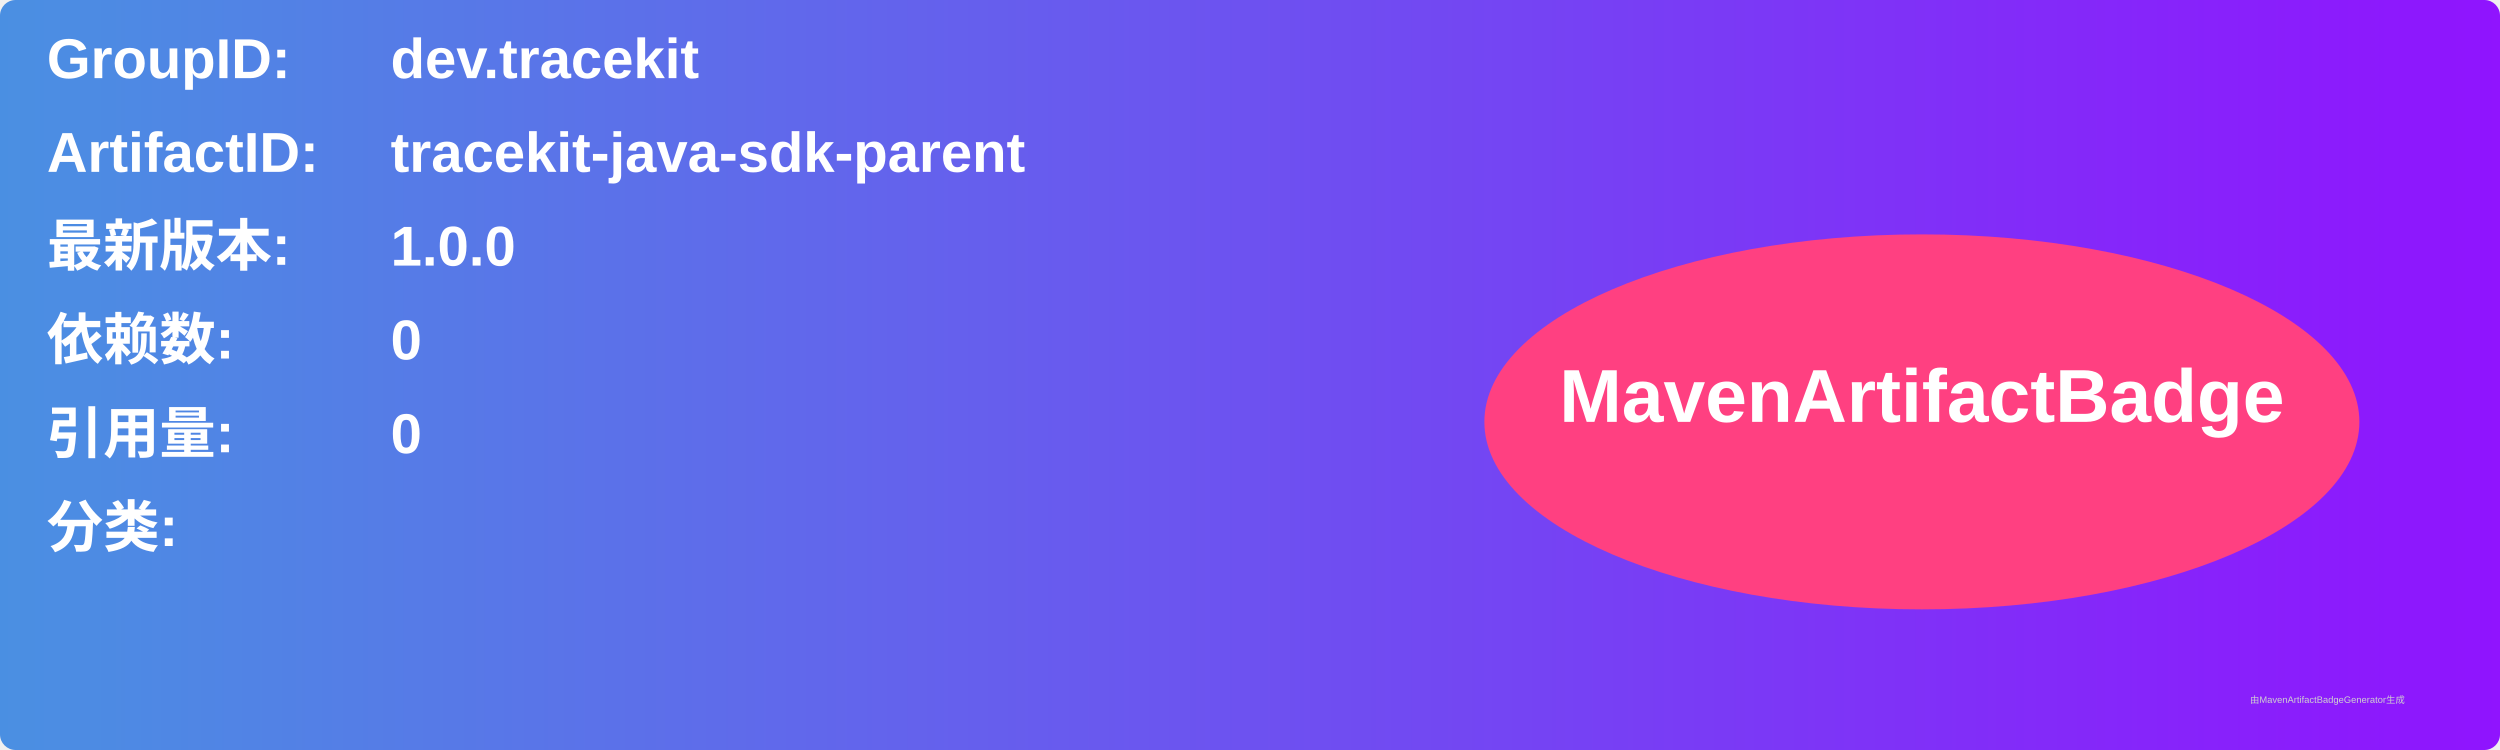
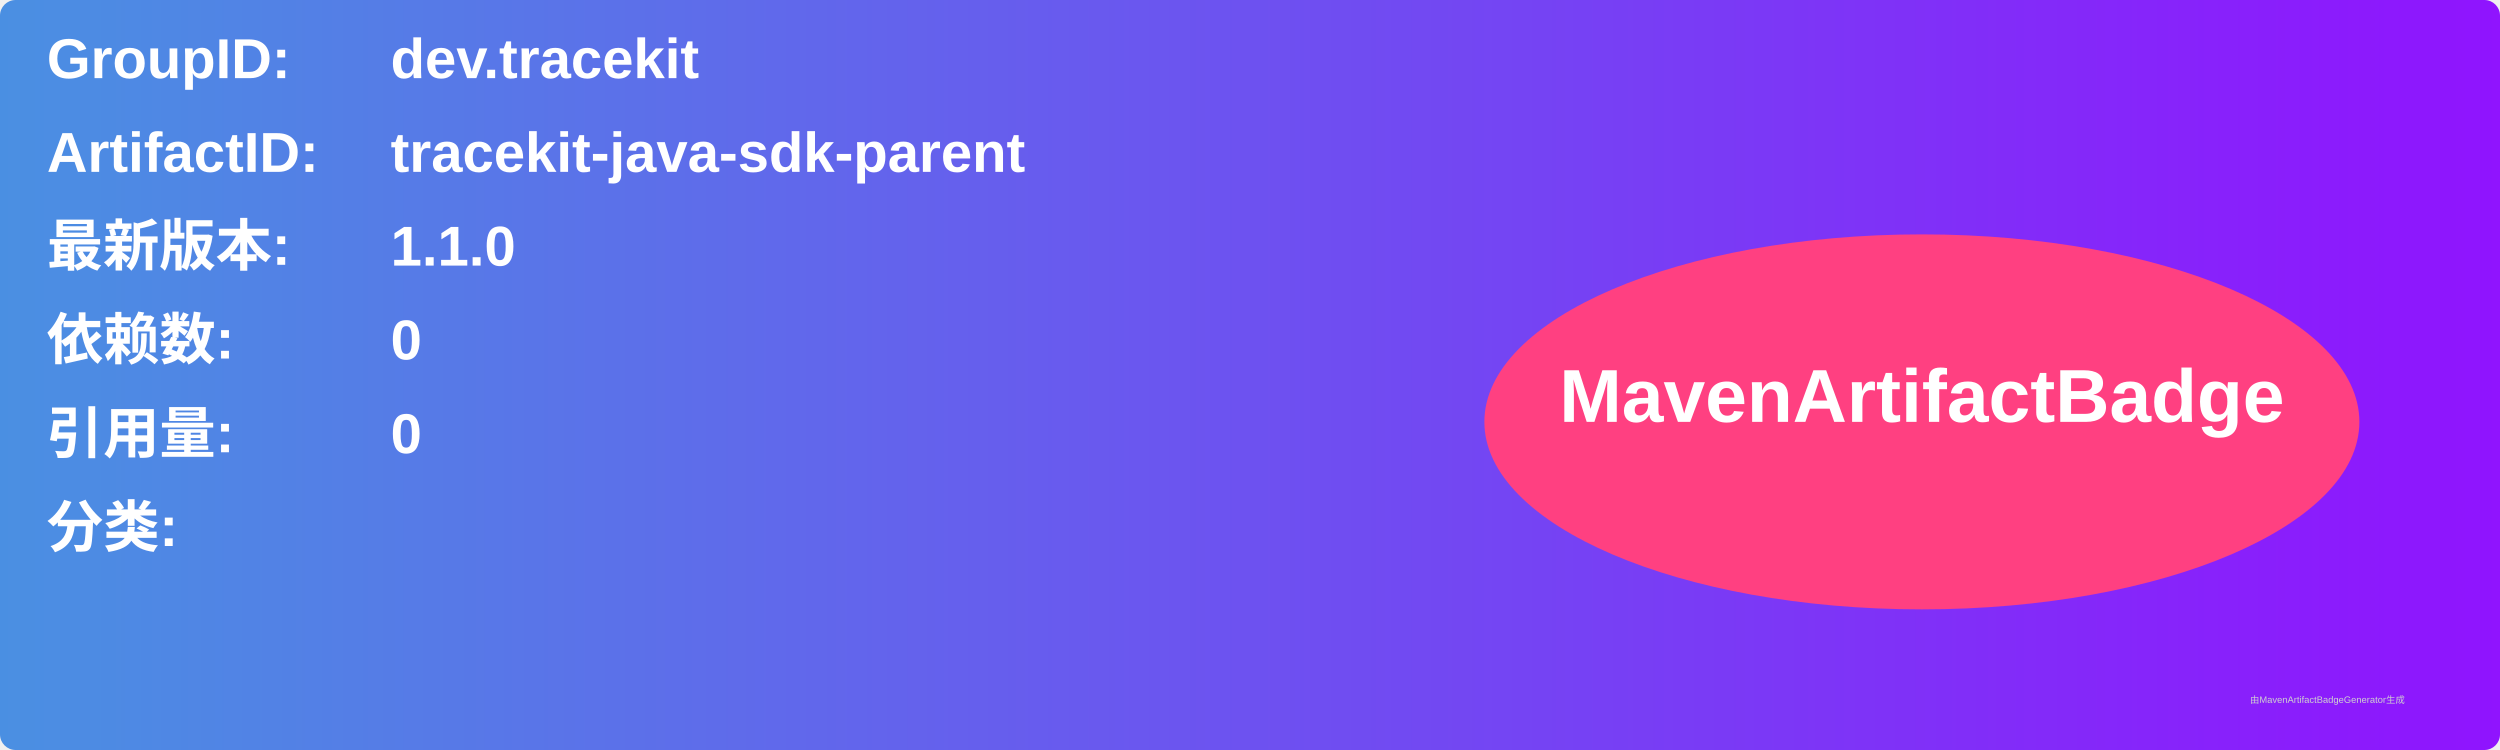
<svg xmlns="http://www.w3.org/2000/svg" width="800" height="240" viewBox="0 0 800 240">
  <linearGradient id="grad" x1="0%" y1="0%" x2="100%" y2="0%">
    <stop offset="0%" stop-color="#4a90e2" />
    <stop offset="100%" stop-color="#9013fe" />
  </linearGradient>
  <rect width="100%" height="100%" rx="5" ry="5" fill="url(#grad)" />
  <g transform="translate(15, 15)">
    <text x="0" y="10" font-family="Arial" font-size="18" fill="white" font-weight="bold" width="260">GroupID:</text>
    <text x="110" y="10" font-family="Arial" font-size="18" fill="white" font-weight="bold" width="460">dev.tracekit</text>
    <text x="0" y="40" font-family="Arial" font-size="18" fill="white" font-weight="bold" width="260">ArtifactID:</text>
    <text x="110" y="40" font-family="Arial" font-size="18" fill="white" font-weight="bold" width="460">tracekit-java-sdk-parent</text>
    <text x="0" y="70" font-family="Arial" font-size="18" fill="white" font-weight="bold">最新版本:</text>
    <text x="110" y="70" font-family="Arial" font-size="18" fill="white" font-weight="bold">
-       <tspan font-weight="bold">1.0.0</tspan>
+       <tspan font-weight="bold">1.1.0</tspan>
    </text>
    <text x="0" y="100" font-family="Arial" font-size="18" fill="white" font-weight="bold">依赖数: </text>
    <text x="110" y="100" font-family="Arial" font-size="18" fill="white">
      <tspan font-weight="bold">0</tspan>
    </text>
    <text x="0" y="130" font-family="Arial" font-size="18" fill="white" font-weight="bold">引用量: </text>
    <text x="110" y="130" font-family="Arial" font-size="18" fill="white">
      <tspan font-weight="bold">0</tspan>
    </text>
    <text x="0" y="160" font-family="Arial" font-size="18" fill="white" font-weight="bold">分类:</text>
    <text x="10" y="190" font-family="Arial" font-size="10" fill="white">
      <tspan font-weight="bold" />
    </text>
    <ellipse cx="600" cy="120" rx="140" ry="60" fill="#ff4081" />
    <text x="600" y="120" text-anchor="middle" font-family="Arial" font-size="24" fill="white" font-weight="bold">MavenArtifactBadge</text>
  </g>
  <text x="720" y="225" font-family="Arial" font-size="3" fill="#d0d0d0">由MavenArtifactBadgeGenerator生成</text>
</svg>
